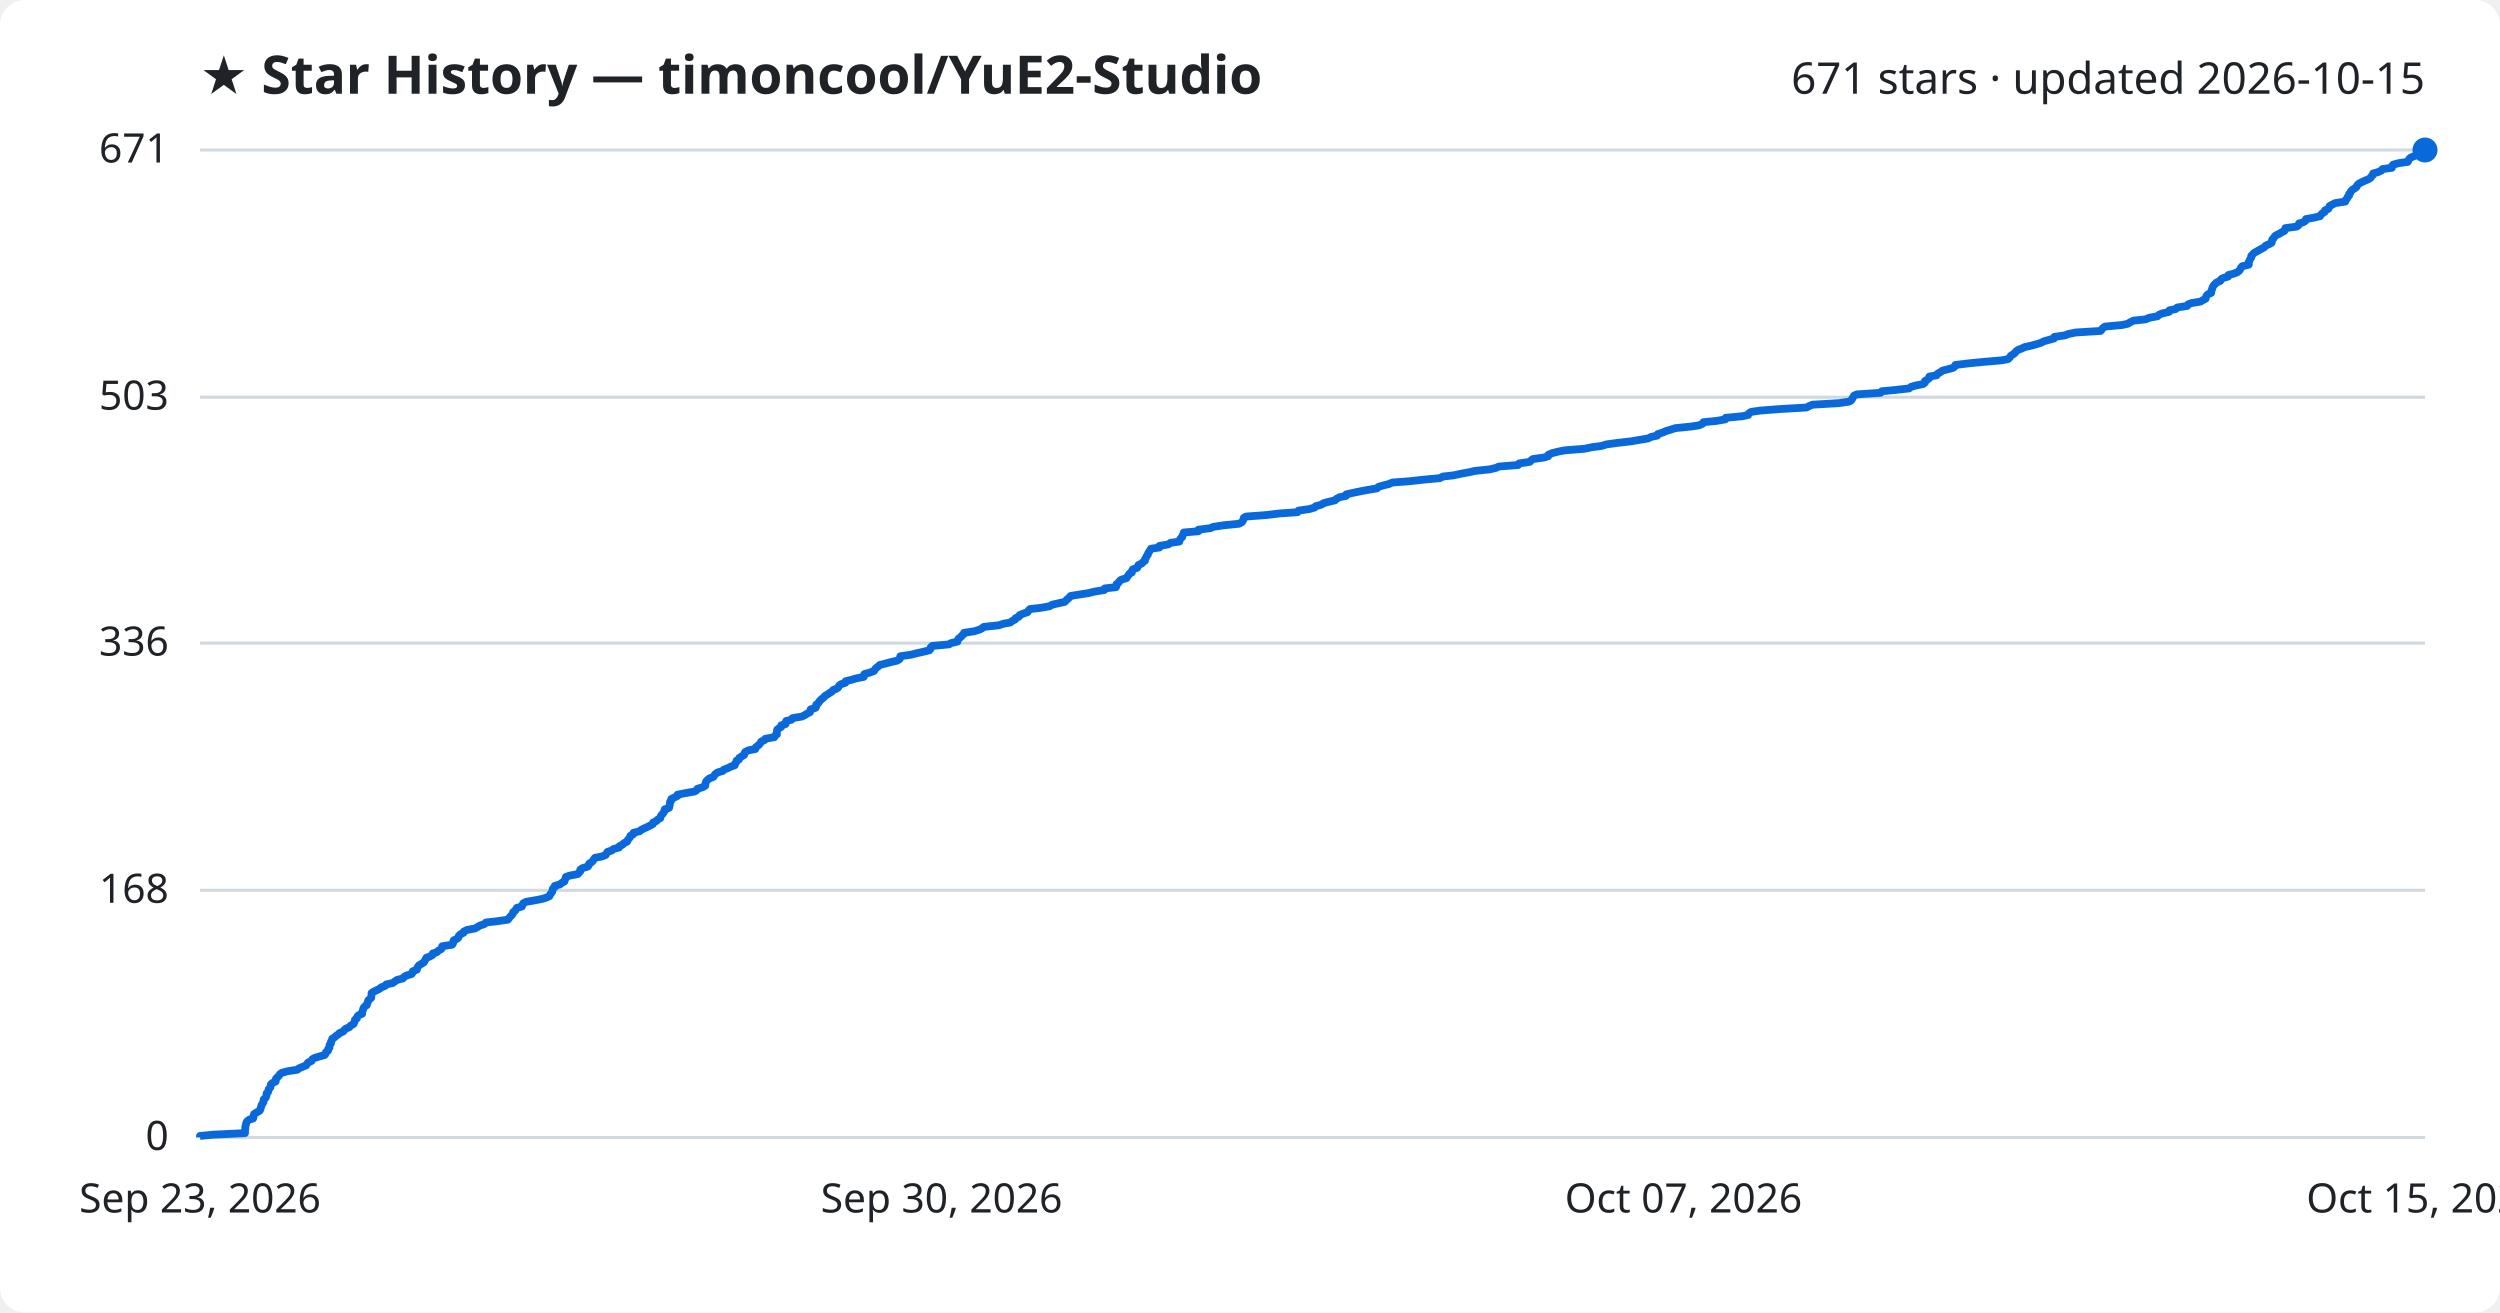
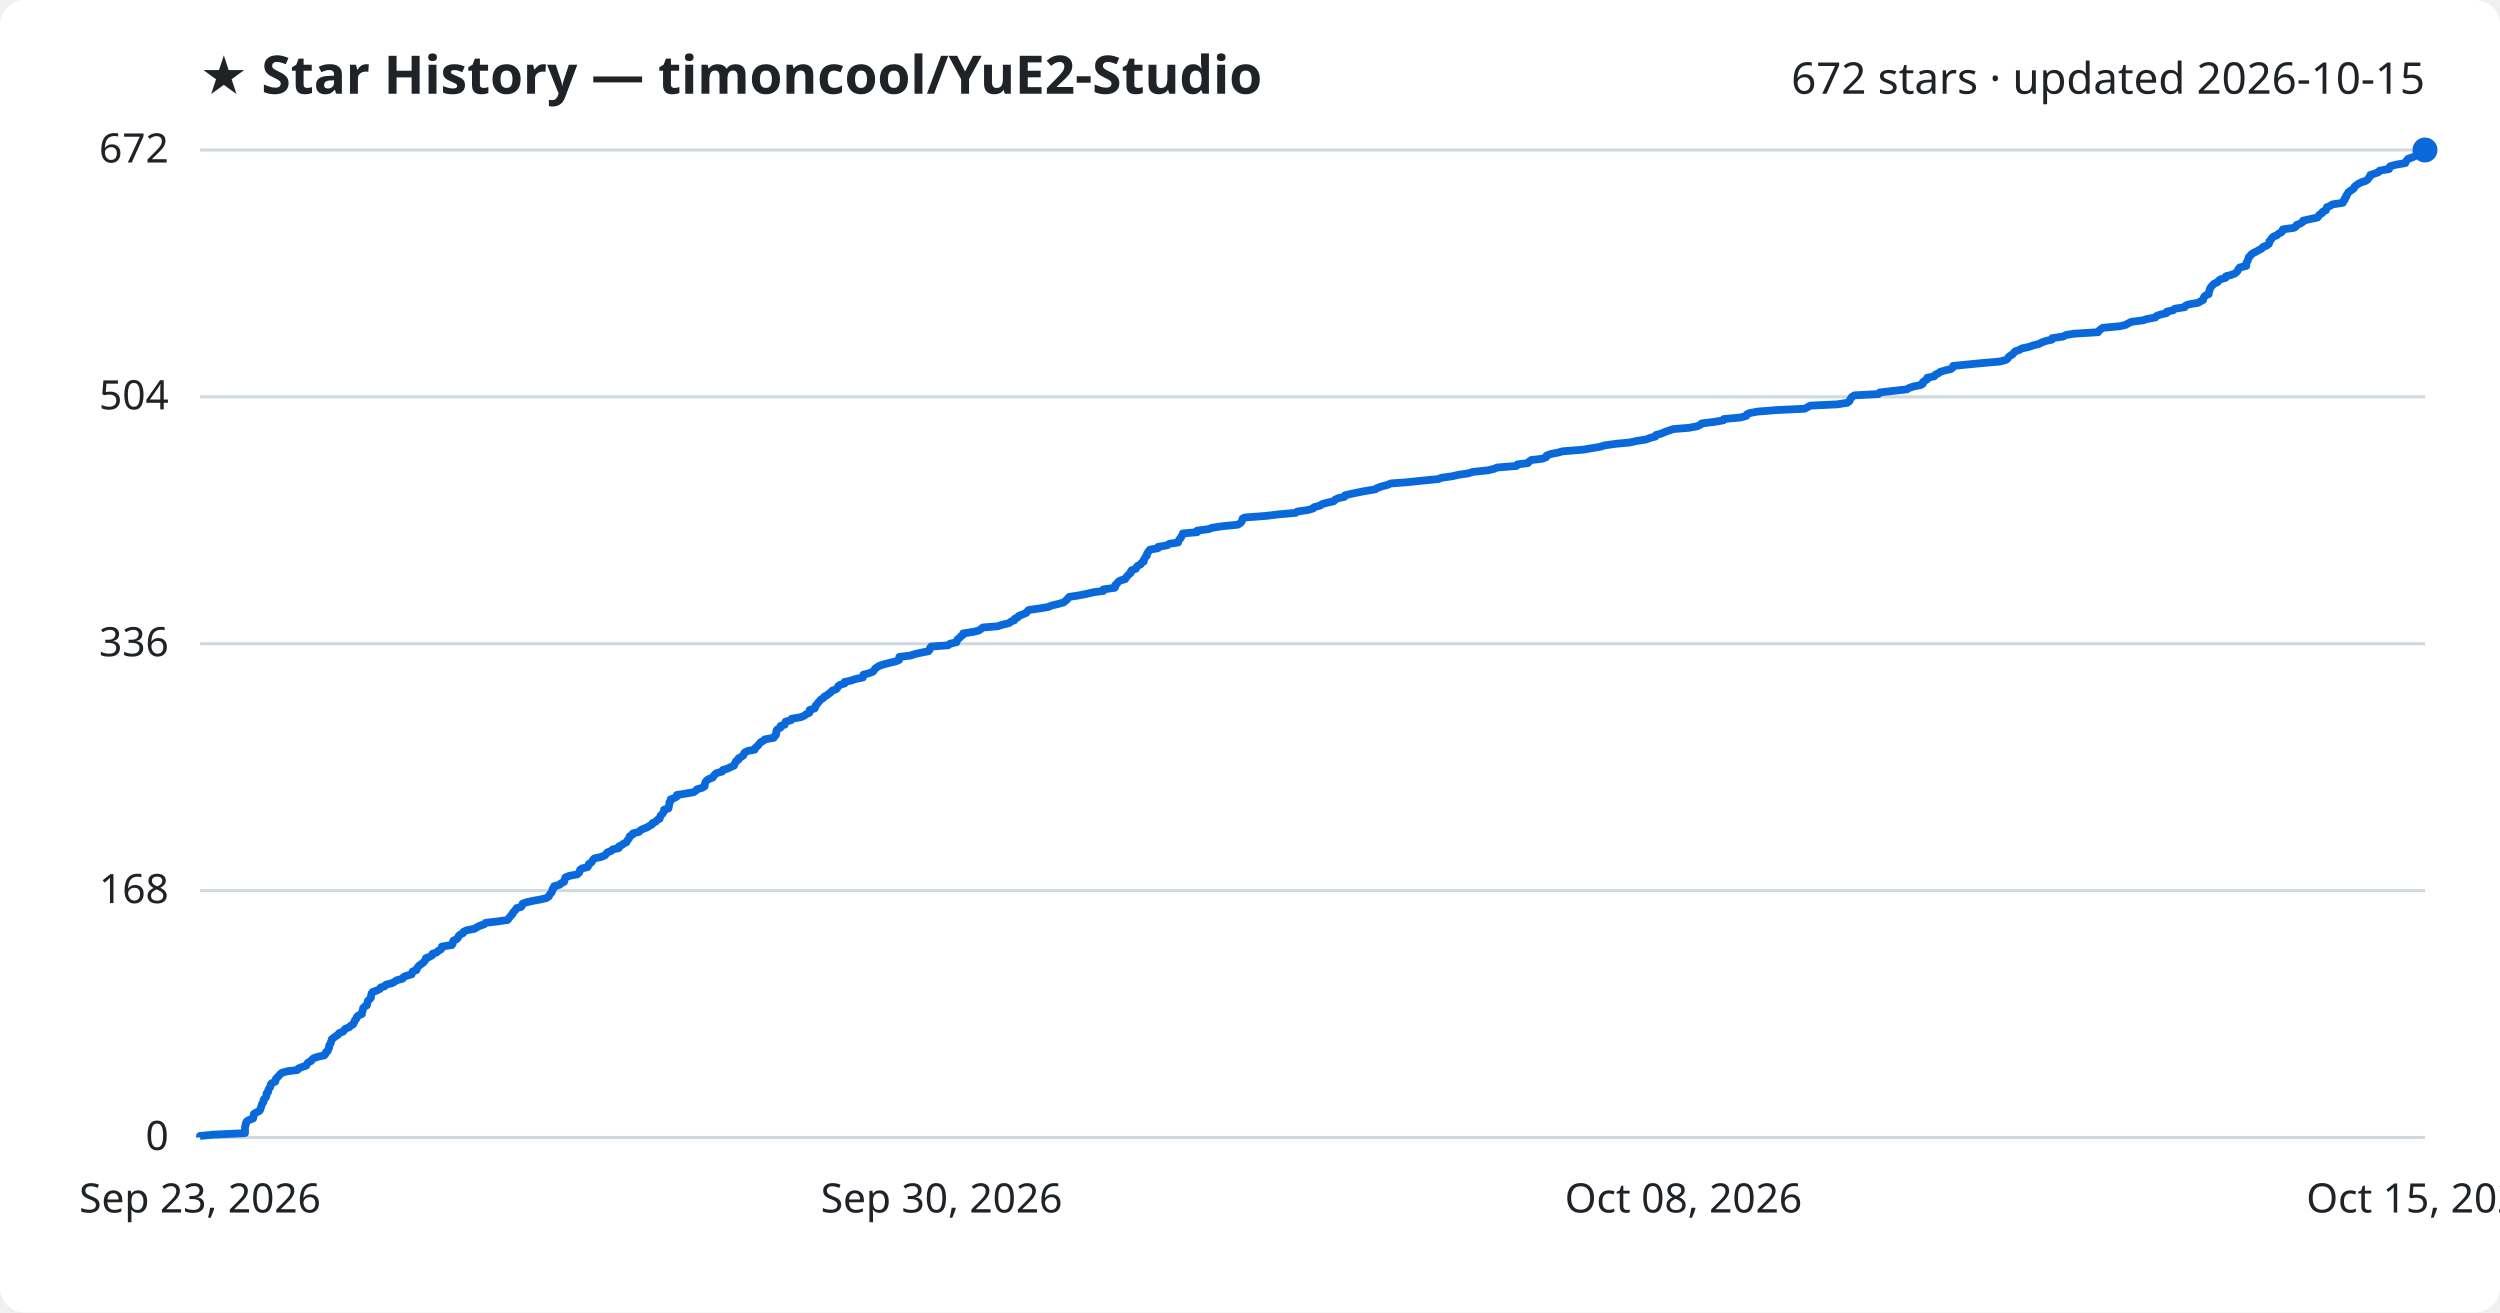
<svg xmlns="http://www.w3.org/2000/svg" viewBox="0 0 800 420" font-family="Segoe UI, sans-serif">
  <rect width="800" height="420" fill="#ffffff" rx="8" />
  <text x="64" y="30" fill="#1f2328" font-size="17" font-weight="700">★ Star History — timoncool/YuE2-Studio</text>
-   <text x="776" y="30" fill="#1f2328" font-size="14" text-anchor="end">671 stars · updated 2026-10-15</text>
+   <text x="776" y="30" fill="#1f2328" font-size="14" text-anchor="end">672 stars · updated 2026-10-15</text>
  <line x1="64" y1="364.0" x2="776" y2="364.0" stroke="#d1d9e0" stroke-width="1" />
  <text x="54" y="368.0" fill="#1f2328" font-size="13" text-anchor="end">0</text>
-   <line x1="64" y1="284.9" x2="776" y2="284.9" stroke="#d1d9e0" stroke-width="1" />
-   <text x="54" y="288.9" fill="#1f2328" font-size="13" text-anchor="end">168</text>
-   <line x1="64" y1="205.8" x2="776" y2="205.8" stroke="#d1d9e0" stroke-width="1" />
-   <text x="54" y="209.8" fill="#1f2328" font-size="13" text-anchor="end">336</text>
-   <line x1="64" y1="127.1" x2="776" y2="127.1" stroke="#d1d9e0" stroke-width="1" />
-   <text x="54" y="131.1" fill="#1f2328" font-size="13" text-anchor="end">503</text>
+   <line x1="64" y1="285.0" x2="776" y2="285.0" stroke="#d1d9e0" stroke-width="1" />
+   <text x="54" y="289.0" fill="#1f2328" font-size="13" text-anchor="end">168</text>
+   <line x1="64" y1="206.0" x2="776" y2="206.0" stroke="#d1d9e0" stroke-width="1" />
+   <text x="54" y="210.0" fill="#1f2328" font-size="13" text-anchor="end">336</text>
+   <line x1="64" y1="127.0" x2="776" y2="127.0" stroke="#d1d9e0" stroke-width="1" />
+   <text x="54" y="131.0" fill="#1f2328" font-size="13" text-anchor="end">504</text>
  <line x1="64" y1="48.0" x2="776" y2="48.0" stroke="#d1d9e0" stroke-width="1" />
-   <text x="54" y="52.0" fill="#1f2328" font-size="13" text-anchor="end">671</text>
-   <path d="M64.0,364.0 L64.0,363.5 L68.1,363.1 L78.4,362.6 L78.4,362.1 L78.4,361.6 L78.5,361.2 L78.5,360.7 L78.6,360.2 L78.7,359.8 L78.8,359.3 L79.1,358.8 L79.7,358.3 L81.0,357.9 L81.1,357.4 L81.2,356.9 L81.3,356.5 L82.1,356.0 L83.0,355.5 L83.3,355.1 L83.4,354.6 L83.6,354.1 L83.7,353.6 L84.0,353.2 L84.3,352.7 L84.3,352.2 L84.4,351.8 L85.0,351.3 L85.2,350.8 L85.3,350.3 L85.3,349.9 L85.8,349.4 L85.9,348.9 L86.0,348.5 L86.5,348.0 L86.6,347.5 L86.7,347.0 L87.1,346.6 L88.2,346.1 L88.3,345.6 L88.3,345.2 L88.8,344.7 L89.3,344.2 L89.6,343.7 L90.2,343.3 L92.0,342.8 L95.2,342.3 L95.6,341.9 L96.8,341.4 L98.0,340.9 L98.2,340.5 L98.6,340.0 L99.7,339.5 L99.9,339.0 L100.5,338.6 L102.1,338.1 L103.9,337.6 L104.2,337.2 L104.3,336.7 L105.0,336.2 L105.0,335.7 L105.4,335.3 L105.4,334.8 L105.5,334.3 L105.9,333.9 L105.9,333.4 L106.2,332.9 L106.3,332.4 L107.0,332.0 L107.5,331.5 L108.3,331.0 L108.6,330.6 L109.8,330.1 L110.2,329.6 L110.6,329.2 L111.8,328.7 L112.2,328.2 L113.1,327.7 L113.3,327.3 L113.5,326.8 L113.6,326.3 L114.2,325.9 L114.3,325.4 L114.7,324.9 L115.9,324.4 L115.9,324.0 L116.0,323.5 L116.2,323.0 L116.3,322.6 L116.7,322.1 L117.4,321.6 L117.5,321.1 L117.7,320.7 L117.8,320.2 L118.3,319.7 L118.8,319.3 L118.8,318.8 L118.9,318.3 L118.9,317.8 L119.4,317.4 L120.5,316.9 L121.5,316.4 L121.9,316.0 L123.2,315.5 L123.6,315.0 L125.6,314.6 L126.3,314.1 L127.0,313.6 L128.9,313.1 L129.2,312.7 L130.0,312.2 L131.7,311.7 L132.0,311.3 L132.1,310.8 L133.4,310.3 L133.5,309.8 L133.7,309.4 L134.1,308.9 L134.9,308.4 L135.6,308.0 L135.9,307.5 L136.2,307.0 L136.4,306.5 L137.5,306.1 L138.4,305.6 L138.5,305.1 L139.8,304.7 L140.3,304.2 L141.2,303.7 L141.5,303.2 L141.5,302.8 L144.7,302.3 L145.0,301.8 L145.0,301.4 L145.2,300.9 L146.3,300.4 L146.7,300.0 L146.8,299.5 L147.3,299.0 L148.3,298.5 L148.4,298.1 L149.4,297.6 L152.0,297.1 L152.7,296.7 L153.5,296.2 L155.0,295.7 L155.5,295.2 L159.0,294.8 L162.5,294.3 L162.9,293.8 L163.2,293.4 L163.7,292.9 L164.1,292.4 L164.2,291.9 L164.8,291.5 L165.1,291.0 L165.4,290.5 L167.0,290.1 L167.2,289.6 L167.4,289.1 L168.3,288.6 L170.6,288.2 L173.3,287.7 L174.9,287.2 L175.8,286.8 L176.0,286.3 L176.4,285.8 L176.7,285.4 L176.8,284.9 L176.9,284.4 L177.5,283.9 L177.5,283.5 L179.2,283.0 L179.8,282.5 L180.6,282.1 L180.7,281.6 L181.0,281.1 L181.1,280.6 L182.3,280.2 L184.9,279.7 L185.3,279.2 L185.7,278.8 L185.7,278.3 L186.4,277.8 L188.1,277.3 L188.4,276.9 L188.5,276.4 L189.3,275.9 L189.7,275.5 L190.0,275.0 L190.4,274.5 L192.5,274.1 L193.8,273.6 L194.1,273.1 L194.4,272.6 L195.7,272.2 L196.3,271.7 L198.1,271.2 L198.2,270.8 L199.2,270.3 L199.7,269.8 L200.7,269.3 L200.8,268.9 L201.2,268.4 L201.6,267.9 L201.7,267.5 L202.6,267.0 L202.7,266.5 L204.7,266.0 L205.1,265.6 L206.1,265.1 L207.2,264.6 L208.0,264.2 L208.9,263.7 L209.0,263.2 L210.1,262.7 L210.4,262.3 L211.3,261.8 L211.4,261.3 L211.6,260.9 L212.1,260.4 L212.4,259.9 L212.7,259.5 L212.7,259.0 L214.1,258.5 L214.2,258.0 L214.3,257.6 L214.4,257.1 L214.4,256.6 L214.8,256.2 L214.8,255.7 L215.8,255.2 L216.8,254.7 L216.8,254.3 L219.3,253.8 L222.2,253.3 L222.9,252.9 L223.2,252.4 L224.9,251.9 L225.7,251.4 L225.7,251.0 L225.8,250.5 L226.0,250.0 L226.4,249.6 L227.0,249.1 L228.3,248.6 L228.6,248.1 L228.9,247.7 L229.6,247.2 L231.3,246.7 L231.6,246.3 L232.9,245.8 L233.9,245.3 L235.1,244.9 L235.2,244.4 L235.6,243.9 L235.7,243.4 L236.5,243.0 L236.6,242.5 L237.4,242.0 L238.1,241.6 L238.2,241.1 L238.5,240.6 L239.5,240.1 L241.7,239.7 L241.8,239.2 L242.4,238.7 L242.9,238.3 L243.3,237.8 L243.6,237.3 L244.7,236.8 L244.9,236.4 L247.8,235.9 L248.0,235.4 L248.6,235.0 L248.6,234.5 L248.6,234.0 L248.7,233.5 L249.2,233.1 L250.0,232.6 L250.0,232.1 L251.4,231.7 L251.4,231.2 L251.6,230.7 L253.3,230.3 L253.6,229.8 L256.6,229.3 L257.6,228.8 L258.2,228.4 L259.2,227.9 L259.3,227.4 L259.4,227.0 L261.0,226.5 L261.2,226.0 L261.2,225.5 L261.8,225.1 L262.1,224.6 L262.5,224.1 L262.9,223.7 L263.6,223.2 L264.0,222.7 L264.8,222.2 L265.4,221.8 L266.2,221.3 L266.6,220.8 L267.7,220.4 L268.3,219.9 L268.5,219.4 L269.0,219.0 L270.5,218.5 L270.6,218.0 L272.6,217.5 L273.9,217.1 L276.4,216.6 L276.5,216.1 L276.6,215.7 L278.4,215.2 L279.7,214.7 L280.0,214.2 L280.3,213.8 L281.0,213.3 L281.5,212.8 L283.1,212.4 L285.0,211.9 L287.1,211.4 L287.9,210.9 L288.0,210.5 L288.1,210.0 L291.6,209.5 L293.1,209.1 L295.3,208.6 L297.4,208.1 L297.8,207.6 L297.8,207.2 L298.3,206.7 L303.7,206.2 L304.3,205.8 L306.4,205.3 L306.5,204.8 L306.7,204.4 L307.4,203.9 L307.8,203.4 L308.4,202.9 L308.5,202.5 L311.8,202.0 L313.4,201.5 L314.2,201.1 L314.8,200.6 L319.6,200.1 L321.1,199.6 L323.3,199.2 L323.9,198.7 L324.9,198.2 L325.0,197.8 L326.1,197.3 L326.3,196.8 L327.6,196.3 L328.8,195.9 L329.1,195.4 L329.6,194.9 L333.1,194.5 L335.9,194.0 L336.7,193.5 L338.9,193.0 L340.7,192.6 L341.2,192.1 L341.7,191.6 L342.2,191.2 L342.6,190.7 L345.7,190.2 L348.3,189.8 L350.3,189.3 L353.4,188.8 L353.5,188.3 L357.1,187.9 L357.3,187.4 L357.3,186.9 L357.9,186.5 L358.2,186.0 L358.8,185.5 L360.5,185.0 L360.7,184.6 L361.1,184.1 L361.4,183.6 L362.2,183.2 L362.2,182.7 L362.5,182.2 L363.9,181.7 L364.1,181.3 L364.3,180.8 L365.4,180.3 L365.7,179.9 L366.4,179.4 L366.4,178.9 L366.7,178.5 L366.9,178.0 L367.3,177.5 L367.4,177.0 L367.7,176.6 L368.0,176.1 L368.3,175.6 L371.0,175.2 L371.0,174.7 L373.9,174.2 L374.6,173.7 L377.4,173.3 L377.5,172.8 L377.8,172.3 L378.3,171.9 L378.4,171.4 L378.7,170.9 L378.8,170.4 L383.5,170.0 L383.5,169.5 L387.4,169.0 L388.2,168.6 L391.5,168.1 L396.5,167.6 L397.4,167.1 L397.7,166.7 L397.9,166.2 L398.0,165.7 L398.7,165.3 L405.4,164.8 L409.5,164.3 L415.2,163.9 L415.5,163.4 L419.0,162.9 L420.7,162.4 L421.0,162.0 L422.8,161.5 L423.6,161.0 L425.1,160.6 L427.2,160.1 L427.7,159.6 L428.7,159.1 L430.7,158.7 L430.8,158.2 L433.0,157.7 L434.9,157.3 L437.5,156.8 L440.6,156.3 L441.1,155.8 L442.4,155.4 L444.4,154.9 L445.6,154.4 L451.0,154.0 L455.5,153.5 L460.8,153.0 L461.7,152.5 L465.2,152.1 L467.5,151.6 L470.2,151.1 L471.9,150.7 L476.7,150.2 L478.8,149.7 L479.6,149.3 L485.8,148.8 L486.1,148.3 L489.5,147.8 L489.9,147.4 L490.5,146.9 L494.1,146.4 L495.4,146.0 L495.5,145.5 L496.7,145.0 L498.7,144.5 L500.8,144.1 L507.1,143.6 L509.4,143.1 L512.5,142.7 L514.1,142.2 L517.8,141.7 L522.1,141.2 L524.4,140.8 L527.4,140.3 L528.4,139.8 L530.3,139.4 L530.5,138.9 L532.1,138.4 L533.2,137.9 L534.6,137.5 L536.1,137.0 L541.1,136.5 L543.7,136.1 L544.8,135.6 L545.1,135.1 L549.2,134.7 L552.1,134.2 L552.2,133.7 L557.5,133.2 L559.4,132.8 L559.6,132.3 L560.4,131.8 L563.1,131.4 L569.5,130.9 L578.1,130.4 L579.0,129.9 L580.0,129.5 L588.5,129.0 L591.8,128.5 L592.4,128.1 L592.7,127.6 L593.0,127.1 L593.3,126.6 L594.2,126.2 L601.8,125.7 L602.2,125.2 L606.4,124.8 L610.9,124.3 L611.5,123.8 L612.9,123.4 L615.4,122.9 L616.0,122.4 L616.0,121.9 L616.7,121.5 L617.4,121.0 L617.4,120.5 L619.7,120.1 L620.0,119.6 L620.9,119.1 L621.6,118.6 L623.2,118.2 L625.0,117.7 L625.6,117.2 L625.7,116.8 L629.7,116.3 L634.8,115.8 L640.6,115.3 L642.6,114.9 L643.1,114.4 L643.4,113.9 L644.0,113.5 L644.7,113.0 L645.1,112.5 L645.7,112.0 L646.8,111.6 L647.8,111.1 L650.0,110.6 L651.5,110.2 L653.1,109.7 L654.1,109.2 L655.5,108.8 L657.3,108.3 L657.4,107.8 L660.9,107.3 L661.8,106.9 L664.2,106.4 L672.2,105.9 L672.5,105.5 L672.9,105.0 L673.6,104.5 L679.1,104.0 L680.9,103.6 L681.7,103.1 L682.7,102.6 L686.6,102.2 L687.7,101.7 L690.4,101.2 L690.9,100.7 L691.9,100.3 L694.1,99.8 L694.2,99.3 L696.2,98.9 L696.7,98.4 L699.9,97.9 L700.2,97.4 L701.2,97.0 L704.2,96.5 L705.0,96.0 L705.8,95.6 L705.9,95.1 L706.1,94.6 L706.5,94.2 L707.6,93.7 L707.6,93.2 L707.8,92.7 L707.9,92.3 L708.1,91.8 L708.4,91.3 L708.8,90.9 L709.3,90.4 L710.5,89.9 L710.7,89.4 L711.3,89.0 L713.0,88.5 L713.1,88.0 L714.7,87.6 L716.0,87.1 L716.6,86.6 L716.9,86.1 L717.1,85.7 L717.5,85.2 L719.6,84.7 L719.6,84.3 L719.6,83.8 L719.9,83.3 L720.1,82.8 L720.4,82.4 L720.4,81.9 L720.9,81.4 L721.2,81.0 L722.1,80.5 L723.0,80.0 L723.7,79.6 L724.6,79.1 L725.0,78.6 L726.2,78.1 L726.9,77.7 L727.0,77.2 L727.1,76.7 L727.5,76.3 L727.8,75.8 L728.3,75.3 L729.4,74.8 L730.0,74.4 L731.0,73.9 L731.3,73.4 L731.3,73.0 L735.0,72.5 L735.6,72.0 L735.7,71.5 L737.1,71.1 L737.8,70.6 L737.9,70.1 L740.2,69.7 L742.4,69.2 L742.7,68.7 L743.1,68.3 L743.9,67.8 L744.0,67.3 L745.1,66.8 L745.3,66.4 L745.5,65.9 L746.5,65.4 L747.2,65.0 L750.5,64.5 L750.6,64.0 L751.1,63.5 L751.2,63.1 L751.7,62.6 L751.7,62.1 L752.1,61.7 L752.3,61.2 L752.8,60.7 L753.6,60.2 L754.1,59.8 L754.3,59.3 L754.8,58.8 L755.5,58.4 L756.6,57.9 L757.8,57.4 L758.6,56.9 L758.8,56.5 L759.3,56.0 L759.4,55.5 L760.9,55.1 L762.0,54.6 L762.4,54.1 L765.4,53.7 L765.4,53.2 L765.8,52.7 L767.6,52.2 L770.5,51.8 L770.7,51.3 L771.0,50.8 L771.5,50.4 L772.7,49.9 L773.7,49.4 L774.8,48.9 L775.4,48.5 L776.0,48.0 L776.0,48.0" fill="none" stroke="#0969da" stroke-width="2.5" stroke-linejoin="round" />
+   <text x="54" y="52.0" fill="#1f2328" font-size="13" text-anchor="end">672</text>
+   <path d="M64.0,364.0 L64.0,363.5 L68.1,363.1 L78.4,362.6 L78.4,362.1 L78.4,361.6 L78.4,361.2 L78.4,360.7 L78.5,360.2 L78.7,359.8 L78.7,359.3 L79.0,358.8 L79.7,358.4 L81.0,357.9 L81.1,357.4 L81.2,356.9 L81.2,356.5 L82.0,356.0 L83.0,355.5 L83.3,355.1 L83.4,354.6 L83.6,354.1 L83.7,353.7 L83.9,353.2 L84.3,352.7 L84.3,352.2 L84.4,351.8 L85.0,351.3 L85.2,350.8 L85.3,350.4 L85.3,349.9 L85.8,349.4 L85.8,349.0 L86.0,348.5 L86.4,348.0 L86.6,347.5 L86.6,347.1 L87.0,346.6 L88.1,346.1 L88.2,345.7 L88.3,345.2 L88.8,344.7 L89.3,344.2 L89.6,343.8 L90.2,343.3 L92.0,342.8 L95.2,342.4 L95.5,341.9 L96.8,341.4 L98.0,341.0 L98.2,340.5 L98.6,340.0 L99.6,339.5 L99.8,339.1 L100.4,338.6 L102.0,338.1 L103.8,337.7 L104.2,337.2 L104.3,336.7 L104.9,336.3 L105.0,335.8 L105.3,335.3 L105.3,334.8 L105.4,334.4 L105.8,333.9 L105.9,333.4 L106.1,333.0 L106.2,332.5 L106.9,332.0 L107.4,331.6 L108.2,331.1 L108.5,330.6 L109.8,330.1 L110.1,329.7 L110.5,329.2 L111.8,328.7 L112.1,328.3 L113.0,327.8 L113.2,327.3 L113.5,326.9 L113.6,326.4 L114.1,325.9 L114.2,325.4 L114.6,325.0 L115.8,324.5 L115.8,324.0 L116.0,323.6 L116.1,323.1 L116.2,322.6 L116.7,322.1 L117.4,321.7 L117.5,321.2 L117.6,320.7 L117.7,320.3 L118.2,319.8 L118.7,319.3 L118.7,318.9 L118.8,318.4 L118.9,317.9 L119.3,317.4 L120.5,317.0 L121.5,316.5 L121.8,316.0 L123.1,315.6 L123.5,315.1 L125.5,314.6 L126.2,314.2 L126.9,313.7 L128.8,313.2 L129.1,312.7 L129.9,312.3 L131.7,311.8 L131.9,311.3 L132.0,310.9 L133.3,310.4 L133.4,309.9 L133.7,309.5 L134.1,309.0 L134.8,308.5 L135.5,308.0 L135.8,307.6 L136.2,307.1 L136.3,306.6 L137.4,306.2 L138.3,305.7 L138.4,305.2 L139.7,304.8 L140.2,304.3 L141.1,303.8 L141.4,303.3 L141.4,302.9 L144.6,302.4 L144.9,301.9 L144.9,301.5 L145.1,301.0 L146.2,300.5 L146.6,300.0 L146.7,299.6 L147.2,299.1 L148.2,298.6 L148.3,298.2 L149.3,297.7 L151.9,297.2 L152.5,296.8 L153.4,296.3 L154.9,295.8 L155.4,295.3 L158.9,294.9 L162.4,294.4 L162.8,293.9 L163.1,293.5 L163.5,293.0 L164.0,292.5 L164.1,292.1 L164.6,291.6 L165.0,291.1 L165.3,290.6 L166.8,290.2 L167.1,289.7 L167.2,289.2 L168.2,288.8 L170.4,288.3 L173.1,287.8 L174.8,287.4 L175.6,286.9 L175.8,286.4 L176.2,285.9 L176.6,285.5 L176.7,285.0 L176.8,284.5 L177.3,284.1 L177.3,283.6 L179.1,283.1 L179.6,282.6 L180.5,282.2 L180.6,281.7 L180.8,281.2 L180.9,280.8 L182.1,280.3 L184.7,279.8 L185.2,279.4 L185.5,278.9 L185.6,278.4 L186.2,277.9 L188.0,277.5 L188.3,277.0 L188.4,276.5 L189.1,276.1 L189.5,275.6 L189.8,275.1 L190.2,274.7 L192.4,274.2 L193.6,273.7 L194.0,273.2 L194.3,272.8 L195.6,272.3 L196.1,271.8 L198.0,271.4 L198.0,270.9 L199.0,270.4 L199.5,270.0 L200.5,269.5 L200.7,269.0 L201.1,268.5 L201.4,268.1 L201.5,267.6 L202.4,267.1 L202.5,266.7 L204.5,266.2 L204.9,265.7 L205.9,265.2 L207.0,264.8 L207.8,264.3 L208.7,263.8 L208.8,263.4 L209.9,262.9 L210.3,262.4 L211.1,262.0 L211.2,261.5 L211.4,261.0 L211.9,260.5 L212.2,260.1 L212.5,259.6 L212.5,259.1 L213.9,258.7 L214.0,258.2 L214.1,257.7 L214.2,257.3 L214.2,256.8 L214.6,256.3 L214.6,255.8 L215.7,255.4 L216.6,254.9 L216.6,254.4 L219.1,254.0 L222.0,253.5 L222.7,253.0 L223.0,252.6 L224.7,252.1 L225.5,251.6 L225.5,251.1 L225.6,250.7 L225.8,250.2 L226.2,249.7 L226.8,249.3 L228.1,248.8 L228.4,248.3 L228.7,247.9 L229.3,247.4 L231.1,246.9 L231.3,246.4 L232.7,246.0 L233.7,245.5 L234.9,245.0 L235.0,244.6 L235.3,244.1 L235.5,243.6 L236.3,243.1 L236.3,242.7 L237.2,242.2 L237.9,241.7 L238.0,241.3 L238.3,240.8 L239.3,240.3 L241.5,239.9 L241.6,239.4 L242.2,238.9 L242.7,238.4 L243.0,238.0 L243.4,237.5 L244.4,237.0 L244.7,236.6 L247.6,236.1 L247.8,235.6 L248.3,235.2 L248.4,234.7 L248.4,234.2 L248.5,233.7 L248.9,233.3 L249.8,232.8 L249.8,232.3 L251.1,231.9 L251.2,231.4 L251.4,230.9 L253.1,230.5 L253.3,230.0 L256.3,229.5 L257.4,229.0 L257.9,228.6 L259.0,228.1 L259.0,227.6 L259.1,227.2 L260.7,226.7 L260.9,226.2 L261.0,225.8 L261.5,225.3 L261.8,224.8 L262.3,224.3 L262.6,223.9 L263.4,223.4 L263.8,222.9 L264.6,222.5 L265.2,222.0 L265.9,221.5 L266.3,221.0 L267.5,220.6 L268.0,220.1 L268.2,219.6 L268.7,219.2 L270.3,218.7 L270.3,218.2 L272.3,217.8 L273.7,217.3 L276.1,216.8 L276.3,216.3 L276.3,215.9 L278.2,215.4 L279.4,214.9 L279.7,214.5 L280.0,214.0 L280.7,213.5 L281.3,213.1 L282.8,212.6 L284.7,212.1 L286.8,211.6 L287.7,211.2 L287.7,210.7 L287.8,210.2 L291.3,209.8 L292.8,209.3 L295.0,208.8 L297.1,208.4 L297.5,207.9 L297.6,207.4 L298.0,206.9 L303.4,206.5 L304.0,206.0 L306.1,205.5 L306.2,205.1 L306.4,204.6 L307.1,204.1 L307.5,203.6 L308.1,203.2 L308.2,202.7 L311.5,202.2 L313.1,201.8 L313.9,201.3 L314.5,200.8 L319.3,200.4 L320.8,199.9 L322.9,199.4 L323.5,198.9 L324.6,198.5 L324.7,198.0 L325.8,197.5 L326.0,197.1 L327.3,196.6 L328.4,196.1 L328.7,195.7 L329.2,195.2 L332.7,194.7 L335.6,194.2 L336.4,193.8 L338.5,193.3 L340.3,192.8 L340.8,192.4 L341.4,191.9 L341.8,191.4 L342.2,191.0 L345.4,190.5 L347.9,190.0 L350.0,189.5 L353.1,189.1 L353.1,188.6 L356.7,188.1 L356.9,187.7 L356.9,187.2 L357.5,186.7 L357.8,186.2 L358.4,185.8 L360.1,185.3 L360.3,184.8 L360.7,184.4 L361.1,183.9 L361.8,183.4 L361.8,183.0 L362.1,182.5 L363.5,182.0 L363.7,181.5 L364.0,181.1 L365.0,180.6 L365.3,180.1 L366.0,179.7 L366.0,179.2 L366.3,178.7 L366.5,178.3 L367.0,177.8 L367.0,177.3 L367.3,176.8 L367.6,176.4 L368.0,175.9 L370.6,175.4 L370.6,175.0 L373.5,174.5 L374.2,174.0 L377.0,173.6 L377.1,173.1 L377.4,172.6 L377.9,172.1 L378.0,171.7 L378.4,171.2 L378.5,170.7 L383.1,170.3 L383.1,169.8 L386.9,169.3 L387.8,168.9 L391.1,168.4 L396.1,167.9 L396.9,167.4 L397.3,167.0 L397.5,166.5 L397.6,166.0 L398.3,165.6 L405.0,165.1 L409.1,164.6 L414.7,164.1 L415.1,163.7 L418.6,163.2 L420.2,162.7 L420.5,162.3 L422.4,161.8 L423.1,161.3 L424.6,160.9 L426.8,160.4 L427.2,159.9 L428.3,159.4 L430.2,159.0 L430.4,158.5 L432.5,158.0 L434.4,157.6 L437.0,157.1 L440.1,156.6 L440.6,156.2 L442.0,155.7 L443.9,155.2 L445.1,154.7 L450.5,154.3 L455.1,153.8 L460.3,153.3 L461.2,152.9 L464.7,152.4 L466.9,151.9 L469.7,151.5 L471.4,151.0 L476.2,150.5 L478.2,150.0 L479.1,149.6 L485.3,149.1 L485.6,148.6 L488.9,148.2 L489.3,147.7 L490.0,147.2 L493.5,146.8 L494.8,146.3 L494.9,145.8 L496.2,145.3 L498.2,144.9 L500.2,144.4 L506.6,143.9 L508.9,143.5 L511.9,143.0 L513.6,142.5 L517.2,142.0 L521.5,141.6 L523.8,141.1 L526.9,140.6 L527.8,140.2 L529.7,139.7 L529.9,139.2 L531.5,138.8 L532.6,138.3 L534.0,137.8 L535.5,137.3 L540.5,136.9 L543.1,136.4 L544.2,135.9 L544.5,135.5 L548.6,135.0 L551.5,134.5 L551.6,134.1 L556.9,133.6 L558.8,133.1 L559.0,132.6 L559.8,132.2 L562.5,131.7 L568.9,131.2 L577.5,130.8 L578.4,130.3 L579.3,129.8 L587.8,129.4 L591.1,128.9 L591.8,128.4 L592.0,127.9 L592.3,127.5 L592.6,127.0 L593.5,126.5 L601.1,126.1 L601.5,125.6 L605.7,125.1 L610.2,124.6 L610.8,124.2 L612.2,123.7 L614.7,123.2 L615.3,122.8 L615.3,122.3 L616.0,121.8 L616.7,121.4 L616.7,120.9 L619.0,120.4 L619.3,119.9 L620.2,119.5 L620.9,119.0 L622.5,118.5 L624.3,118.1 L624.9,117.6 L625.0,117.1 L629.0,116.7 L634.1,116.2 L639.9,115.7 L641.8,115.2 L642.4,114.8 L642.7,114.3 L643.3,113.8 L644.0,113.4 L644.4,112.9 L644.9,112.4 L646.1,112.0 L647.0,111.5 L649.3,111.0 L650.7,110.5 L652.4,110.1 L653.3,109.6 L654.7,109.1 L656.6,108.7 L656.7,108.2 L660.2,107.7 L661.1,107.2 L663.5,106.8 L671.4,106.3 L671.7,105.8 L672.2,105.4 L672.9,104.9 L678.3,104.4 L680.1,104.0 L681.0,103.5 L682.0,103.0 L685.8,102.5 L686.9,102.1 L689.7,101.6 L690.1,101.1 L691.2,100.7 L693.3,100.2 L693.4,99.7 L695.4,99.3 L695.9,98.8 L699.1,98.3 L699.4,97.8 L700.4,97.4 L703.4,96.9 L704.2,96.4 L705.0,96.0 L705.1,95.5 L705.3,95.0 L705.7,94.6 L706.8,94.1 L706.8,93.6 L707.0,93.1 L707.1,92.7 L707.3,92.2 L707.6,91.7 L708.0,91.3 L708.5,90.8 L709.6,90.3 L709.9,89.9 L710.5,89.4 L712.2,88.9 L712.3,88.4 L713.9,88.0 L715.2,87.5 L715.8,87.0 L716.1,86.6 L716.3,86.1 L716.7,85.6 L718.8,85.1 L718.8,84.7 L718.8,84.2 L719.1,83.7 L719.3,83.3 L719.5,82.8 L719.6,82.3 L720.1,81.9 L720.4,81.4 L721.2,80.9 L722.2,80.4 L722.9,80.0 L723.8,79.5 L724.2,79.0 L725.3,78.6 L726.0,78.1 L726.2,77.6 L726.2,77.2 L726.7,76.7 L727.0,76.2 L727.5,75.7 L728.6,75.3 L729.1,74.8 L730.1,74.3 L730.4,73.9 L730.5,73.4 L734.1,72.9 L734.7,72.5 L734.9,72.0 L736.2,71.5 L736.9,71.0 L737.0,70.6 L739.3,70.1 L741.6,69.6 L741.9,69.2 L742.2,68.7 L743.1,68.2 L743.2,67.8 L744.3,67.3 L744.4,66.8 L744.6,66.3 L745.6,65.9 L746.4,65.4 L749.7,64.9 L749.7,64.5 L750.3,64.0 L750.3,63.5 L750.8,63.0 L750.8,62.6 L751.2,62.1 L751.4,61.6 L751.9,61.2 L752.7,60.7 L753.3,60.2 L753.4,59.8 L754.0,59.3 L754.7,58.8 L755.7,58.3 L757.0,57.9 L757.7,57.4 L758.0,56.9 L758.4,56.5 L758.5,56.0 L760.0,55.5 L761.1,55.1 L761.5,54.6 L764.5,54.1 L764.5,53.6 L764.9,53.2 L766.7,52.7 L769.7,52.2 L769.8,51.8 L770.2,51.3 L770.6,50.8 L771.9,50.4 L772.9,49.9 L774.0,49.4 L774.5,48.9 L775.1,48.5 L776.0,48.0 L776.0,48.0" fill="none" stroke="#0969da" stroke-width="2.5" stroke-linejoin="round" />
  <circle cx="776.0" cy="48.0" r="4" fill="#0969da" />
  <text x="64.0" y="388" fill="#1f2328" font-size="13" text-anchor="middle">Sep 23, 2026</text>
  <text x="301.3" y="388" fill="#1f2328" font-size="13" text-anchor="middle">Sep 30, 2026</text>
-   <text x="538.7" y="388" fill="#1f2328" font-size="13" text-anchor="middle">Oct 07, 2026</text>
+   <text x="538.7" y="388" fill="#1f2328" font-size="13" text-anchor="middle">Oct 08, 2026</text>
  <text x="776.0" y="388" fill="#1f2328" font-size="13" text-anchor="middle">Oct 15, 2026</text>
</svg>
